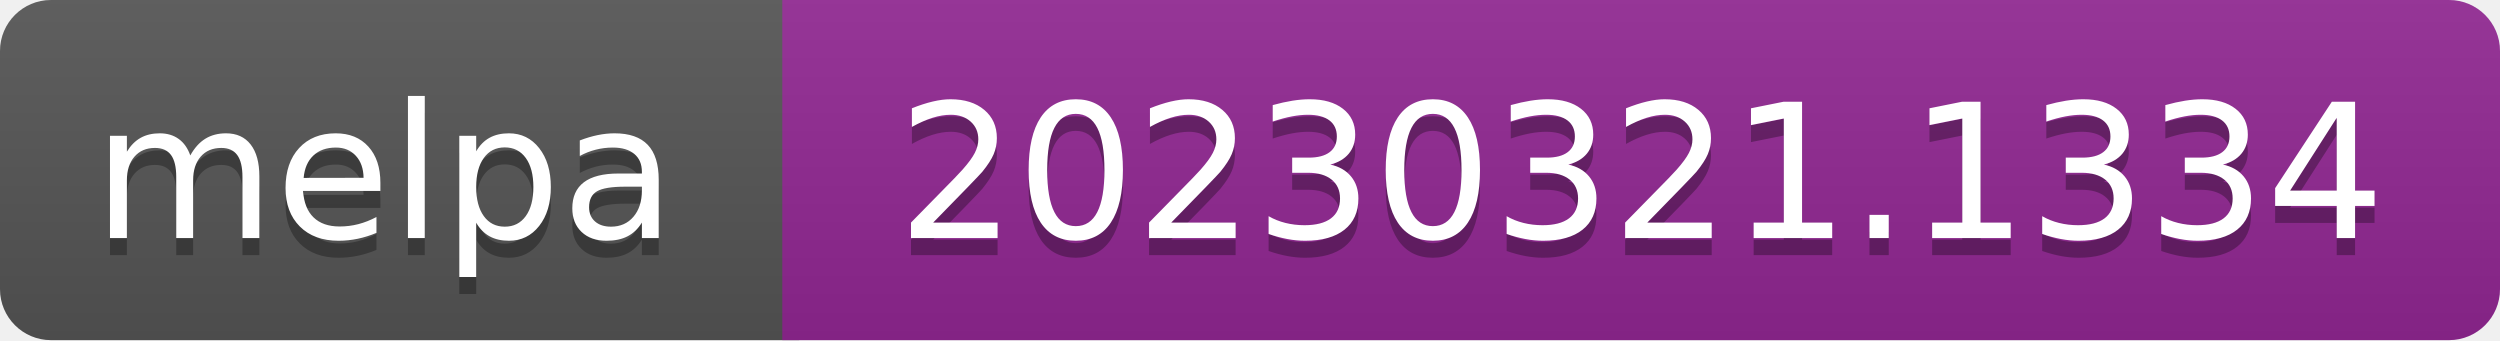
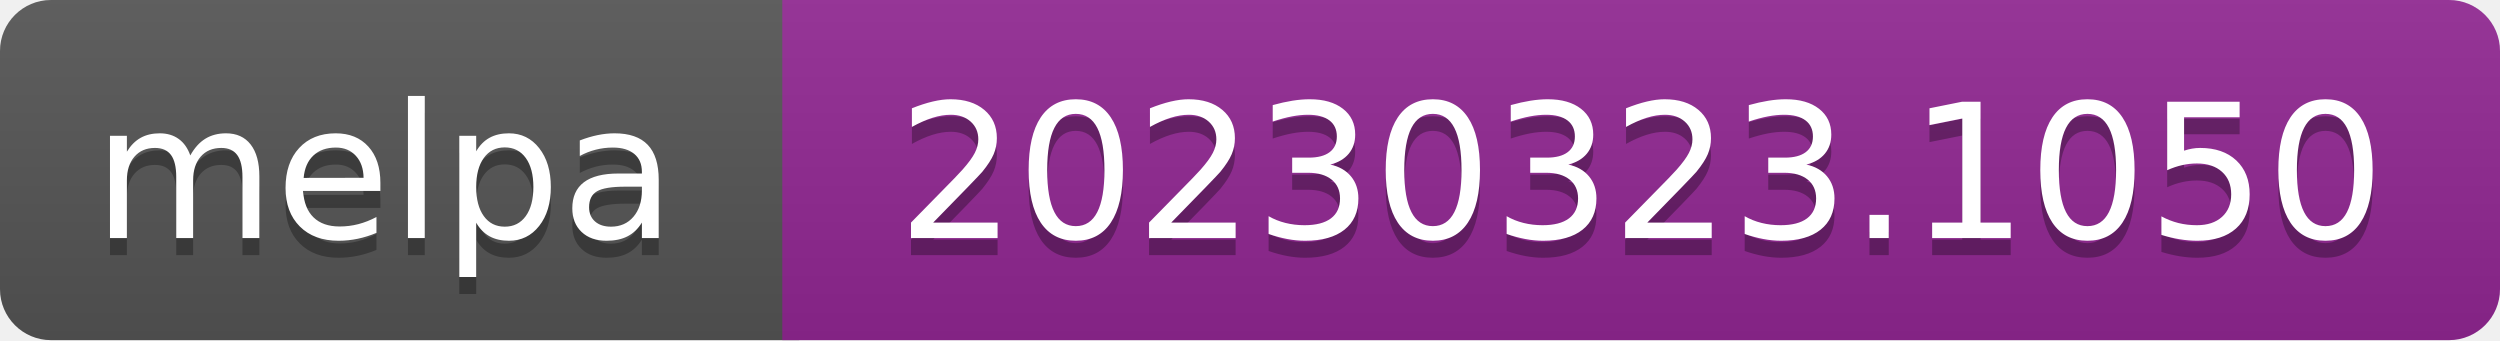
- <svg xmlns="http://www.w3.org/2000/svg" width="147" height="20" role="img" aria-label="melpa: 20230321.1334">
+ <svg xmlns="http://www.w3.org/2000/svg" width="147" height="20" role="img" aria-label="melpa: 20230323.1050">
  <linearGradient id="s" x2="0" y2="100%">
    <stop offset="0" stop-color="#bbb" stop-opacity=".1" />
    <stop offset="1" stop-opacity=".1" />
  </linearGradient>
  <clipPath id="r">
    <rect width="147" height="20" rx="3" fill="#fff" />
  </clipPath>
  <g clip-path="url(#r)">
    <rect width="47" height="20" fill="#555" />
    <rect x="46" width="147" height="20" fill="#922793" />
    <rect width="147" height="20" fill="url(#s)" />
  </g>
  <g fill="#fff" text-anchor="middle" font-family="Verdana,Geneva,DejaVu Sans,sans-serif" font-size="110" text-rendering="geometricPrecision">
    <text aria-hidden="true" x="226" y="150" fill="#010101" fill-opacity=".3" transform="scale(.1)" textLength="343">melpa</text>
    <text x="226" y="140" transform="scale(.1)" fill="#fff" textLength="343">melpa</text>
-     <text aria-hidden="true" x="965" y="150" fill="#010101" fill-opacity=".3" transform="scale(.1)" textLength="875">20230321.1334</text>
-     <text x="965" y="140" transform="scale(.1)" fill="#fff" textLength="875">20230321.1334</text>
+     <text aria-hidden="true" x="965" y="150" fill="#010101" fill-opacity=".3" transform="scale(.1)" textLength="875">20230323.1050</text>
+     <text x="965" y="140" transform="scale(.1)" fill="#fff" textLength="875">20230323.1050</text>
  </g>
</svg>
